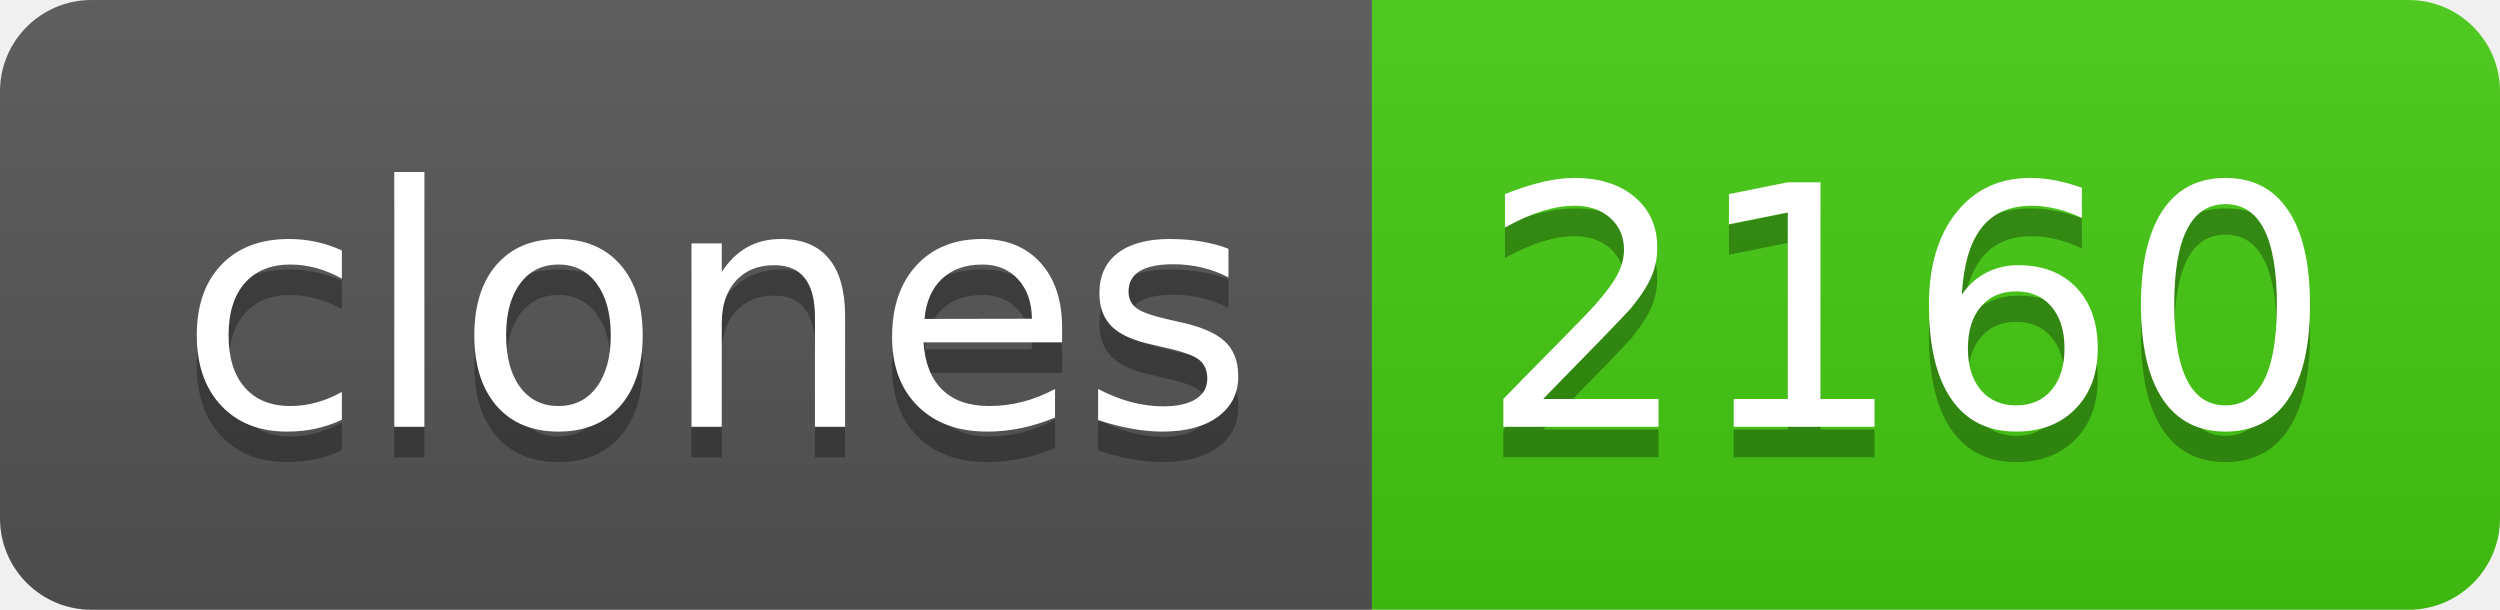
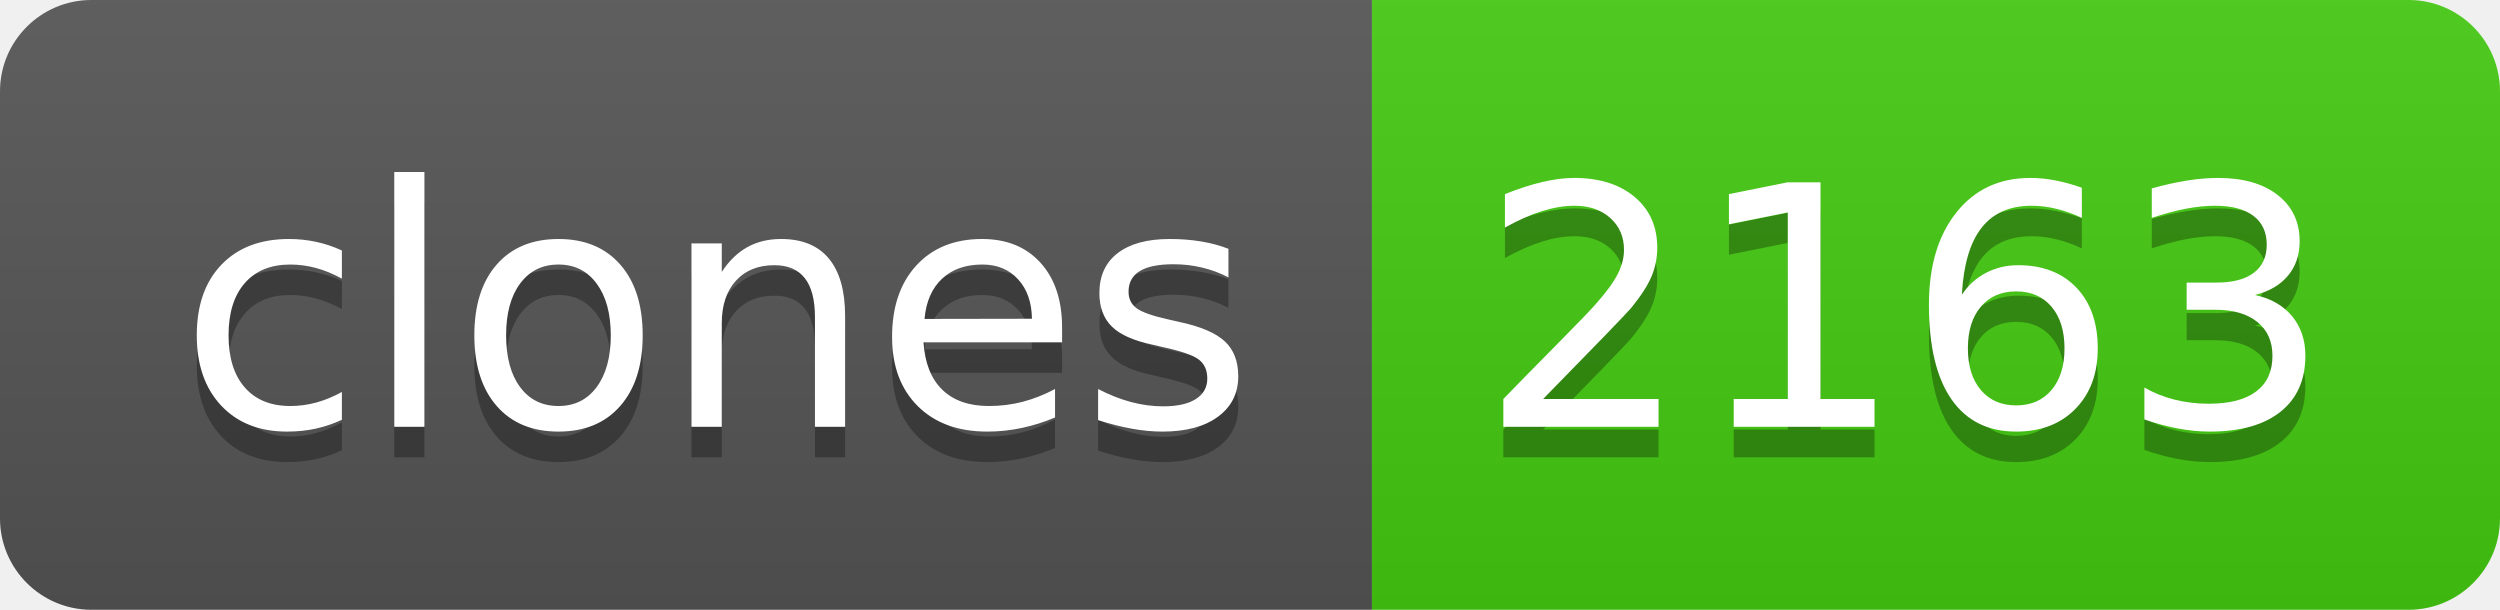
- <svg xmlns="http://www.w3.org/2000/svg" width="82" height="20" role="img" aria-label="clones: 2160">
+ <svg xmlns="http://www.w3.org/2000/svg" width="82" height="20" role="img" aria-label="clones: 2163">
  <linearGradient id="s" x2="0" y2="100%">
    <stop offset="0" stop-color="#bbb" stop-opacity=".1" />
    <stop offset="1" stop-opacity=".1" />
  </linearGradient>
  <clipPath id="r">
    <rect width="82" height="20" rx="3" fill="#fff" />
  </clipPath>
  <g clip-path="url(#r)">
    <rect width="45" height="20" fill="#555" />
    <rect x="45" width="37" height="20" fill="#4c1" />
    <rect width="82" height="20" fill="url(#s)" />
  </g>
  <g fill="#fff" text-anchor="middle" font-family="Verdana,Geneva,DejaVu Sans,sans-serif" text-rendering="geometricPrecision" font-size="110">
    <text aria-hidden="true" x="235" y="150" fill="#010101" fill-opacity=".3" transform="scale(.1)" textLength="350">clones</text>
    <text x="235" y="140" transform="scale(.1)" fill="#fff" textLength="350">clones</text>
-     <text aria-hidden="true" x="625" y="150" fill="#010101" fill-opacity=".3" transform="scale(.1)" textLength="270">2160</text>
-     <text x="625" y="140" transform="scale(.1)" fill="#fff" textLength="270">2160</text>
+     <text aria-hidden="true" x="625" y="150" fill="#010101" fill-opacity=".3" transform="scale(.1)" textLength="270">2163</text>
+     <text x="625" y="140" transform="scale(.1)" fill="#fff" textLength="270">2163</text>
  </g>
</svg>
